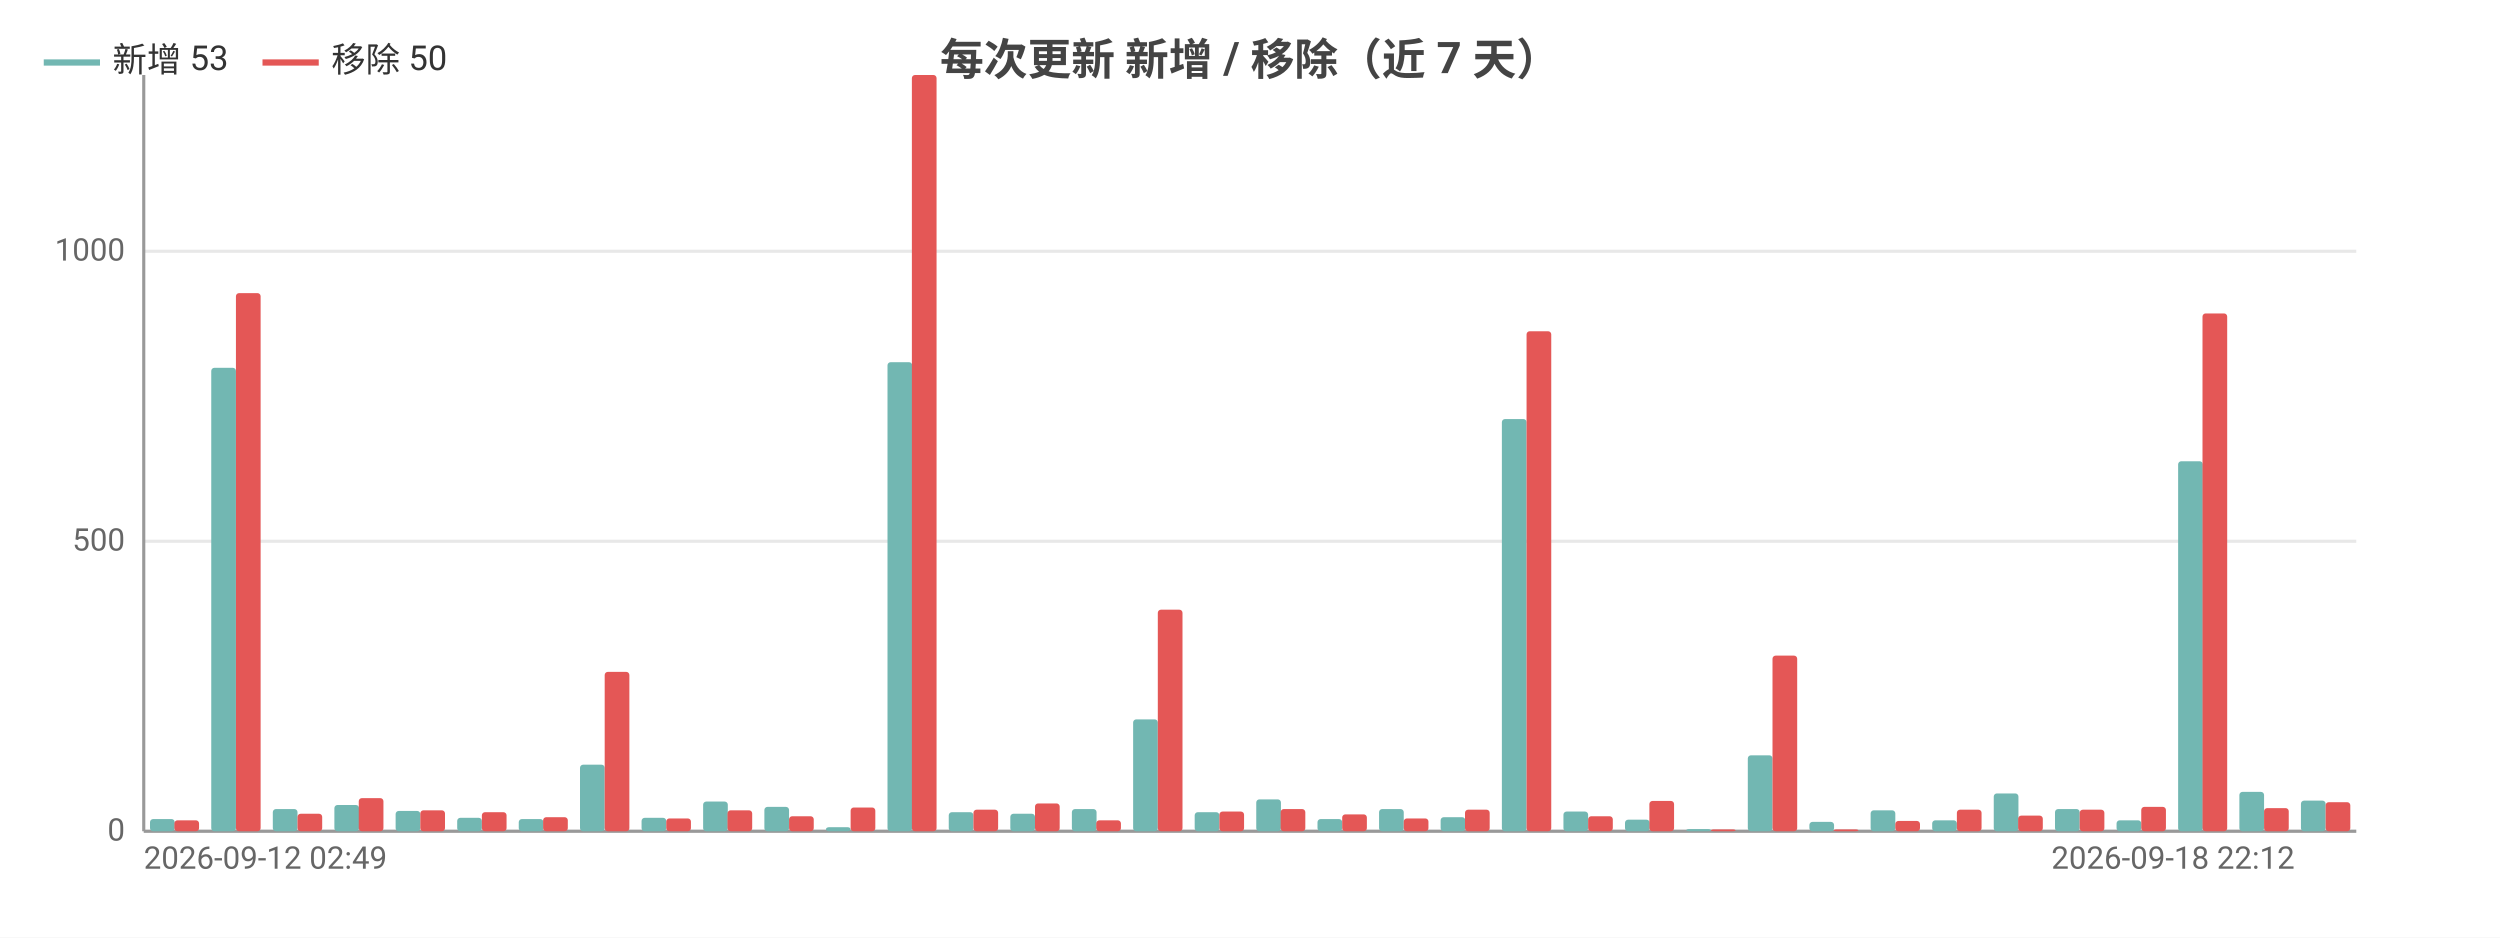
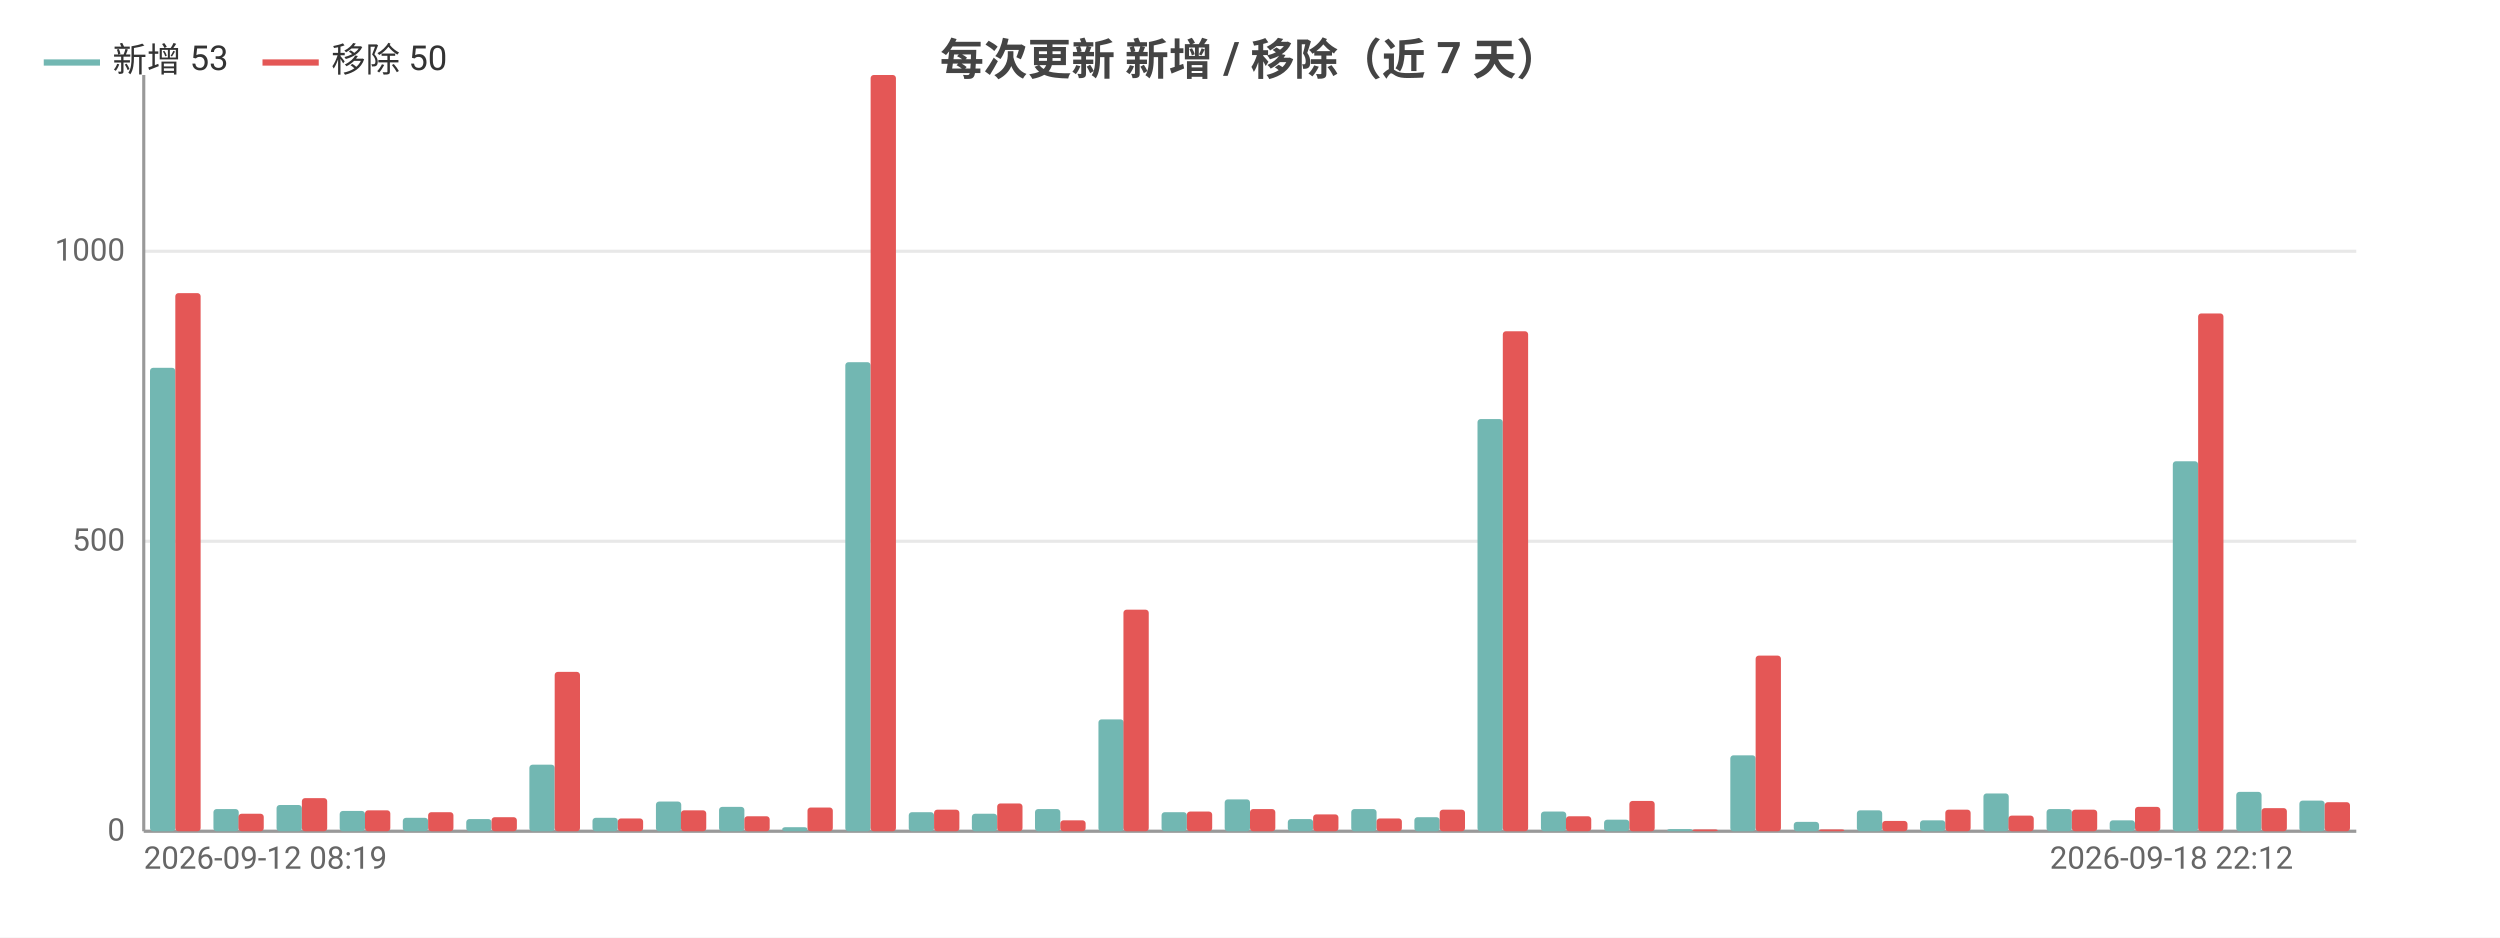
<svg xmlns="http://www.w3.org/2000/svg" width="800" height="300" viewBox="0 0 800 300">
  <rect width="800" height="300" fill="#ffffff" />
  <style>text{font-family:system-ui,-apple-system,'Segoe UI',Roboto,'PingFang SC','Microsoft YaHei','Noto Sans CJK SC',sans-serif}.g{stroke:#e8e8e8;stroke-width:1}.a{stroke:#999;stroke-width:1}.t{font-size:10px;fill:#666}.m{font-size:10px;text-anchor:middle;fill:#666}.e{font-size:10px;text-anchor:end;fill:#666}.l{font-size:11px;fill:#333}.tt{font-size:14px;font-weight:600;text-anchor:middle;fill:#444}.em{font-size:13px;text-anchor:middle;fill:#999}</style>
  <text class="tt" x="400.0" y="24">每次更新 新增 / 移除（近 7 天）</text>
  <line class="g" x1="46" y1="266" x2="754" y2="266" />
  <text class="e" x="40" y="269">0</text>
  <line class="g" x1="46" y1="173.2" x2="754" y2="173.2" />
  <text class="e" x="40" y="176.2">500</text>
  <line class="g" x1="46" y1="80.4" x2="754" y2="80.4" />
  <text class="e" x="40" y="83.4">1000</text>
  <line class="a" x1="46" y1="24" x2="46" y2="266" />
  <line class="a" x1="46" y1="266" x2="754" y2="266" />
-   <rect x="48.0" y="262.1" width="7.9" height="3.9" fill="#72b7b2" rx="1" />
-   <rect x="55.8" y="262.5" width="7.9" height="3.5" fill="#e45756" rx="1" />
-   <rect x="67.6" y="117.7" width="7.9" height="148.3" fill="#72b7b2" rx="1" />
-   <rect x="75.5" y="93.8" width="7.9" height="172.2" fill="#e45756" rx="1" />
-   <rect x="87.3" y="258.9" width="7.9" height="7.1" fill="#72b7b2" rx="1" />
-   <rect x="95.2" y="260.4" width="7.9" height="5.6" fill="#e45756" rx="1" />
-   <rect x="107.0" y="257.6" width="7.9" height="8.4" fill="#72b7b2" rx="1" />
-   <rect x="114.8" y="255.4" width="7.9" height="10.6" fill="#e45756" rx="1" />
-   <rect x="126.6" y="259.5" width="7.9" height="6.5" fill="#72b7b2" rx="1" />
-   <rect x="134.5" y="259.3" width="7.9" height="6.7" fill="#e45756" rx="1" />
-   <rect x="146.3" y="261.7" width="7.9" height="4.3" fill="#72b7b2" rx="1" />
-   <rect x="154.2" y="259.9" width="7.9" height="6.1" fill="#e45756" rx="1" />
-   <rect x="166.0" y="262.1" width="7.9" height="3.9" fill="#72b7b2" rx="1" />
-   <rect x="173.8" y="261.5" width="7.9" height="4.5" fill="#e45756" rx="1" />
-   <rect x="185.6" y="244.7" width="7.9" height="21.3" fill="#72b7b2" rx="1" />
-   <rect x="193.5" y="215.0" width="7.9" height="51.0" fill="#e45756" rx="1" />
-   <rect x="205.3" y="261.7" width="7.9" height="4.3" fill="#72b7b2" rx="1" />
-   <rect x="213.2" y="261.9" width="7.9" height="4.1" fill="#e45756" rx="1" />
-   <rect x="225.0" y="256.5" width="7.9" height="9.5" fill="#72b7b2" rx="1" />
-   <rect x="232.8" y="259.3" width="7.9" height="6.7" fill="#e45756" rx="1" />
-   <rect x="244.6" y="258.2" width="7.9" height="7.8" fill="#72b7b2" rx="1" />
-   <rect x="252.5" y="261.2" width="7.9" height="4.8" fill="#e45756" rx="1" />
-   <rect x="264.3" y="264.7" width="7.9" height="1.3" fill="#72b7b2" rx="1" />
-   <rect x="272.2" y="258.4" width="7.9" height="7.6" fill="#e45756" rx="1" />
-   <rect x="284.0" y="115.9" width="7.9" height="150.1" fill="#72b7b2" rx="1" />
-   <rect x="291.8" y="24" width="7.9" height="242" fill="#e45756" rx="1" />
-   <rect x="303.6" y="259.9" width="7.9" height="6.1" fill="#72b7b2" rx="1" />
-   <rect x="311.5" y="259.1" width="7.9" height="6.9" fill="#e45756" rx="1" />
-   <rect x="323.3" y="260.4" width="7.9" height="5.6" fill="#72b7b2" rx="1" />
-   <rect x="331.2" y="257.1" width="7.9" height="8.9" fill="#e45756" rx="1" />
-   <rect x="343.0" y="258.9" width="7.9" height="7.1" fill="#72b7b2" rx="1" />
-   <rect x="350.8" y="262.5" width="7.9" height="3.5" fill="#e45756" rx="1" />
-   <rect x="362.6" y="230.2" width="7.9" height="35.8" fill="#72b7b2" rx="1" />
-   <rect x="370.5" y="195.1" width="7.9" height="70.9" fill="#e45756" rx="1" />
-   <rect x="382.3" y="259.9" width="7.9" height="6.1" fill="#72b7b2" rx="1" />
-   <rect x="390.2" y="259.7" width="7.9" height="6.3" fill="#e45756" rx="1" />
-   <rect x="402.0" y="255.8" width="7.9" height="10.2" fill="#72b7b2" rx="1" />
-   <rect x="409.8" y="258.9" width="7.9" height="7.1" fill="#e45756" rx="1" />
-   <rect x="421.6" y="262.1" width="7.9" height="3.9" fill="#72b7b2" rx="1" />
-   <rect x="429.5" y="260.6" width="7.9" height="5.4" fill="#e45756" rx="1" />
-   <rect x="441.3" y="258.9" width="7.9" height="7.1" fill="#72b7b2" rx="1" />
-   <rect x="449.2" y="261.9" width="7.9" height="4.1" fill="#e45756" rx="1" />
-   <rect x="461.0" y="261.5" width="7.9" height="4.5" fill="#72b7b2" rx="1" />
-   <rect x="468.8" y="259.1" width="7.9" height="6.9" fill="#e45756" rx="1" />
-   <rect x="480.6" y="134.1" width="7.9" height="131.9" fill="#72b7b2" rx="1" />
-   <rect x="488.5" y="106.0" width="7.9" height="160.0" fill="#e45756" rx="1" />
-   <rect x="500.3" y="259.7" width="7.9" height="6.3" fill="#72b7b2" rx="1" />
-   <rect x="508.2" y="261.2" width="7.9" height="4.8" fill="#e45756" rx="1" />
-   <rect x="520.0" y="262.3" width="7.9" height="3.7" fill="#72b7b2" rx="1" />
-   <rect x="527.8" y="256.3" width="7.9" height="9.7" fill="#e45756" rx="1" />
-   <rect x="539.6" y="265.3" width="7.9" height="0.7" fill="#72b7b2" rx="1" />
-   <rect x="547.5" y="265.4" width="7.9" height="0.6" fill="#e45756" rx="1" />
-   <rect x="559.3" y="241.7" width="7.9" height="24.3" fill="#72b7b2" rx="1" />
-   <rect x="567.2" y="209.8" width="7.9" height="56.2" fill="#e45756" rx="1" />
-   <rect x="579.0" y="263.0" width="7.9" height="3.0" fill="#72b7b2" rx="1" />
-   <rect x="586.8" y="265.4" width="7.9" height="0.6" fill="#e45756" rx="1" />
-   <rect x="598.6" y="259.3" width="7.9" height="6.7" fill="#72b7b2" rx="1" />
-   <rect x="606.5" y="262.7" width="7.9" height="3.3" fill="#e45756" rx="1" />
-   <rect x="618.3" y="262.5" width="7.9" height="3.5" fill="#72b7b2" rx="1" />
-   <rect x="626.2" y="259.1" width="7.9" height="6.9" fill="#e45756" rx="1" />
-   <rect x="638.0" y="253.9" width="7.9" height="12.1" fill="#72b7b2" rx="1" />
-   <rect x="645.8" y="261.0" width="7.9" height="5.0" fill="#e45756" rx="1" />
-   <rect x="657.6" y="258.9" width="7.9" height="7.1" fill="#72b7b2" rx="1" />
-   <rect x="665.5" y="259.1" width="7.9" height="6.9" fill="#e45756" rx="1" />
-   <rect x="677.3" y="262.5" width="7.9" height="3.5" fill="#72b7b2" rx="1" />
-   <rect x="685.2" y="258.2" width="7.9" height="7.8" fill="#e45756" rx="1" />
-   <rect x="697.0" y="147.6" width="7.9" height="118.4" fill="#72b7b2" rx="1" />
-   <rect x="704.8" y="100.3" width="7.9" height="165.7" fill="#e45756" rx="1" />
-   <rect x="716.6" y="253.4" width="7.9" height="12.6" fill="#72b7b2" rx="1" />
-   <rect x="724.5" y="258.6" width="7.9" height="7.4" fill="#e45756" rx="1" />
-   <rect x="736.3" y="256.2" width="7.9" height="9.8" fill="#72b7b2" rx="1" />
-   <rect x="744.2" y="256.7" width="7.9" height="9.3" fill="#e45756" rx="1" />
-   <text class="t" x="46" y="278">2026-09-12 02:49</text>
-   <text class="e" x="734.3" y="278">2026-09-18 22:12</text>
+   <rect x="48.0" y="117.7" width="8.1" height="148.3" fill="#72b7b2" rx="1" />
+   <rect x="56.1" y="93.8" width="8.1" height="172.2" fill="#e45756" rx="1" />
+   <rect x="68.3" y="258.9" width="8.1" height="7.1" fill="#72b7b2" rx="1" />
+   <rect x="76.3" y="260.4" width="8.1" height="5.6" fill="#e45756" rx="1" />
+   <rect x="88.5" y="257.6" width="8.1" height="8.4" fill="#72b7b2" rx="1" />
+   <rect x="96.6" y="255.4" width="8.1" height="10.6" fill="#e45756" rx="1" />
+   <rect x="108.7" y="259.5" width="8.1" height="6.5" fill="#72b7b2" rx="1" />
+   <rect x="116.8" y="259.3" width="8.1" height="6.7" fill="#e45756" rx="1" />
+   <rect x="128.9" y="261.7" width="8.1" height="4.3" fill="#72b7b2" rx="1" />
+   <rect x="137.0" y="259.9" width="8.1" height="6.1" fill="#e45756" rx="1" />
+   <rect x="149.2" y="262.1" width="8.1" height="3.9" fill="#72b7b2" rx="1" />
+   <rect x="157.3" y="261.5" width="8.1" height="4.5" fill="#e45756" rx="1" />
+   <rect x="169.4" y="244.7" width="8.1" height="21.3" fill="#72b7b2" rx="1" />
+   <rect x="177.5" y="215.0" width="8.1" height="51.0" fill="#e45756" rx="1" />
+   <rect x="189.6" y="261.7" width="8.1" height="4.3" fill="#72b7b2" rx="1" />
+   <rect x="197.7" y="261.9" width="8.1" height="4.1" fill="#e45756" rx="1" />
+   <rect x="209.9" y="256.5" width="8.1" height="9.5" fill="#72b7b2" rx="1" />
+   <rect x="217.9" y="259.3" width="8.1" height="6.7" fill="#e45756" rx="1" />
+   <rect x="230.1" y="258.2" width="8.1" height="7.8" fill="#72b7b2" rx="1" />
+   <rect x="238.2" y="261.2" width="8.1" height="4.8" fill="#e45756" rx="1" />
+   <rect x="250.3" y="264.7" width="8.1" height="1.3" fill="#72b7b2" rx="1" />
+   <rect x="258.4" y="258.4" width="8.1" height="7.6" fill="#e45756" rx="1" />
+   <rect x="270.5" y="115.9" width="8.1" height="150.1" fill="#72b7b2" rx="1" />
+   <rect x="278.6" y="24" width="8.1" height="242" fill="#e45756" rx="1" />
+   <rect x="290.8" y="259.9" width="8.1" height="6.1" fill="#72b7b2" rx="1" />
+   <rect x="298.9" y="259.1" width="8.1" height="6.9" fill="#e45756" rx="1" />
+   <rect x="311.0" y="260.4" width="8.1" height="5.6" fill="#72b7b2" rx="1" />
+   <rect x="319.1" y="257.1" width="8.1" height="8.9" fill="#e45756" rx="1" />
+   <rect x="331.2" y="258.9" width="8.1" height="7.1" fill="#72b7b2" rx="1" />
+   <rect x="339.3" y="262.5" width="8.1" height="3.5" fill="#e45756" rx="1" />
+   <rect x="351.5" y="230.2" width="8.1" height="35.8" fill="#72b7b2" rx="1" />
+   <rect x="359.5" y="195.1" width="8.1" height="70.9" fill="#e45756" rx="1" />
+   <rect x="371.7" y="259.9" width="8.1" height="6.1" fill="#72b7b2" rx="1" />
+   <rect x="379.8" y="259.7" width="8.1" height="6.3" fill="#e45756" rx="1" />
+   <rect x="391.9" y="255.8" width="8.1" height="10.2" fill="#72b7b2" rx="1" />
+   <rect x="400" y="258.9" width="8.1" height="7.1" fill="#e45756" rx="1" />
+   <rect x="412.1" y="262.1" width="8.1" height="3.9" fill="#72b7b2" rx="1" />
+   <rect x="420.2" y="260.6" width="8.1" height="5.4" fill="#e45756" rx="1" />
+   <rect x="432.4" y="258.9" width="8.1" height="7.1" fill="#72b7b2" rx="1" />
+   <rect x="440.5" y="261.9" width="8.1" height="4.1" fill="#e45756" rx="1" />
+   <rect x="452.6" y="261.5" width="8.1" height="4.5" fill="#72b7b2" rx="1" />
+   <rect x="460.7" y="259.1" width="8.1" height="6.9" fill="#e45756" rx="1" />
+   <rect x="472.8" y="134.1" width="8.1" height="131.9" fill="#72b7b2" rx="1" />
+   <rect x="480.9" y="106.0" width="8.1" height="160.0" fill="#e45756" rx="1" />
+   <rect x="493.1" y="259.7" width="8.1" height="6.3" fill="#72b7b2" rx="1" />
+   <rect x="501.1" y="261.2" width="8.1" height="4.8" fill="#e45756" rx="1" />
+   <rect x="513.3" y="262.3" width="8.1" height="3.7" fill="#72b7b2" rx="1" />
+   <rect x="521.4" y="256.3" width="8.1" height="9.7" fill="#e45756" rx="1" />
+   <rect x="533.5" y="265.3" width="8.1" height="0.7" fill="#72b7b2" rx="1" />
+   <rect x="541.6" y="265.4" width="8.1" height="0.6" fill="#e45756" rx="1" />
+   <rect x="553.7" y="241.7" width="8.1" height="24.3" fill="#72b7b2" rx="1" />
+   <rect x="561.8" y="209.8" width="8.1" height="56.2" fill="#e45756" rx="1" />
+   <rect x="574.0" y="263.0" width="8.1" height="3.0" fill="#72b7b2" rx="1" />
+   <rect x="582.1" y="265.4" width="8.1" height="0.6" fill="#e45756" rx="1" />
+   <rect x="594.2" y="259.3" width="8.1" height="6.7" fill="#72b7b2" rx="1" />
+   <rect x="602.3" y="262.7" width="8.1" height="3.3" fill="#e45756" rx="1" />
+   <rect x="614.4" y="262.5" width="8.1" height="3.5" fill="#72b7b2" rx="1" />
+   <rect x="622.5" y="259.1" width="8.1" height="6.9" fill="#e45756" rx="1" />
+   <rect x="634.7" y="253.9" width="8.1" height="12.1" fill="#72b7b2" rx="1" />
+   <rect x="642.7" y="261.0" width="8.1" height="5.0" fill="#e45756" rx="1" />
+   <rect x="654.9" y="258.9" width="8.1" height="7.1" fill="#72b7b2" rx="1" />
+   <rect x="663.0" y="259.1" width="8.1" height="6.9" fill="#e45756" rx="1" />
+   <rect x="675.1" y="262.5" width="8.1" height="3.5" fill="#72b7b2" rx="1" />
+   <rect x="683.2" y="258.2" width="8.1" height="7.8" fill="#e45756" rx="1" />
+   <rect x="695.3" y="147.6" width="8.1" height="118.4" fill="#72b7b2" rx="1" />
+   <rect x="703.4" y="100.3" width="8.1" height="165.7" fill="#e45756" rx="1" />
+   <rect x="715.6" y="253.4" width="8.1" height="12.6" fill="#72b7b2" rx="1" />
+   <rect x="723.7" y="258.6" width="8.1" height="7.4" fill="#e45756" rx="1" />
+   <rect x="735.8" y="256.2" width="8.1" height="9.8" fill="#72b7b2" rx="1" />
+   <rect x="743.9" y="256.7" width="8.1" height="9.3" fill="#e45756" rx="1" />
+   <text class="t" x="46" y="278">2026-09-12 08:19</text>
+   <text class="e" x="733.8" y="278">2026-09-18 22:12</text>
  <line x1="14" y1="20" x2="32" y2="20" stroke="#72b7b2" stroke-width="2" />
  <text class="l" x="36" y="23">新增 53</text>
  <line x1="84.0" y1="20" x2="102.0" y2="20" stroke="#e45756" stroke-width="2" />
  <text class="l" x="106.0" y="23">移除 50</text>
</svg>
